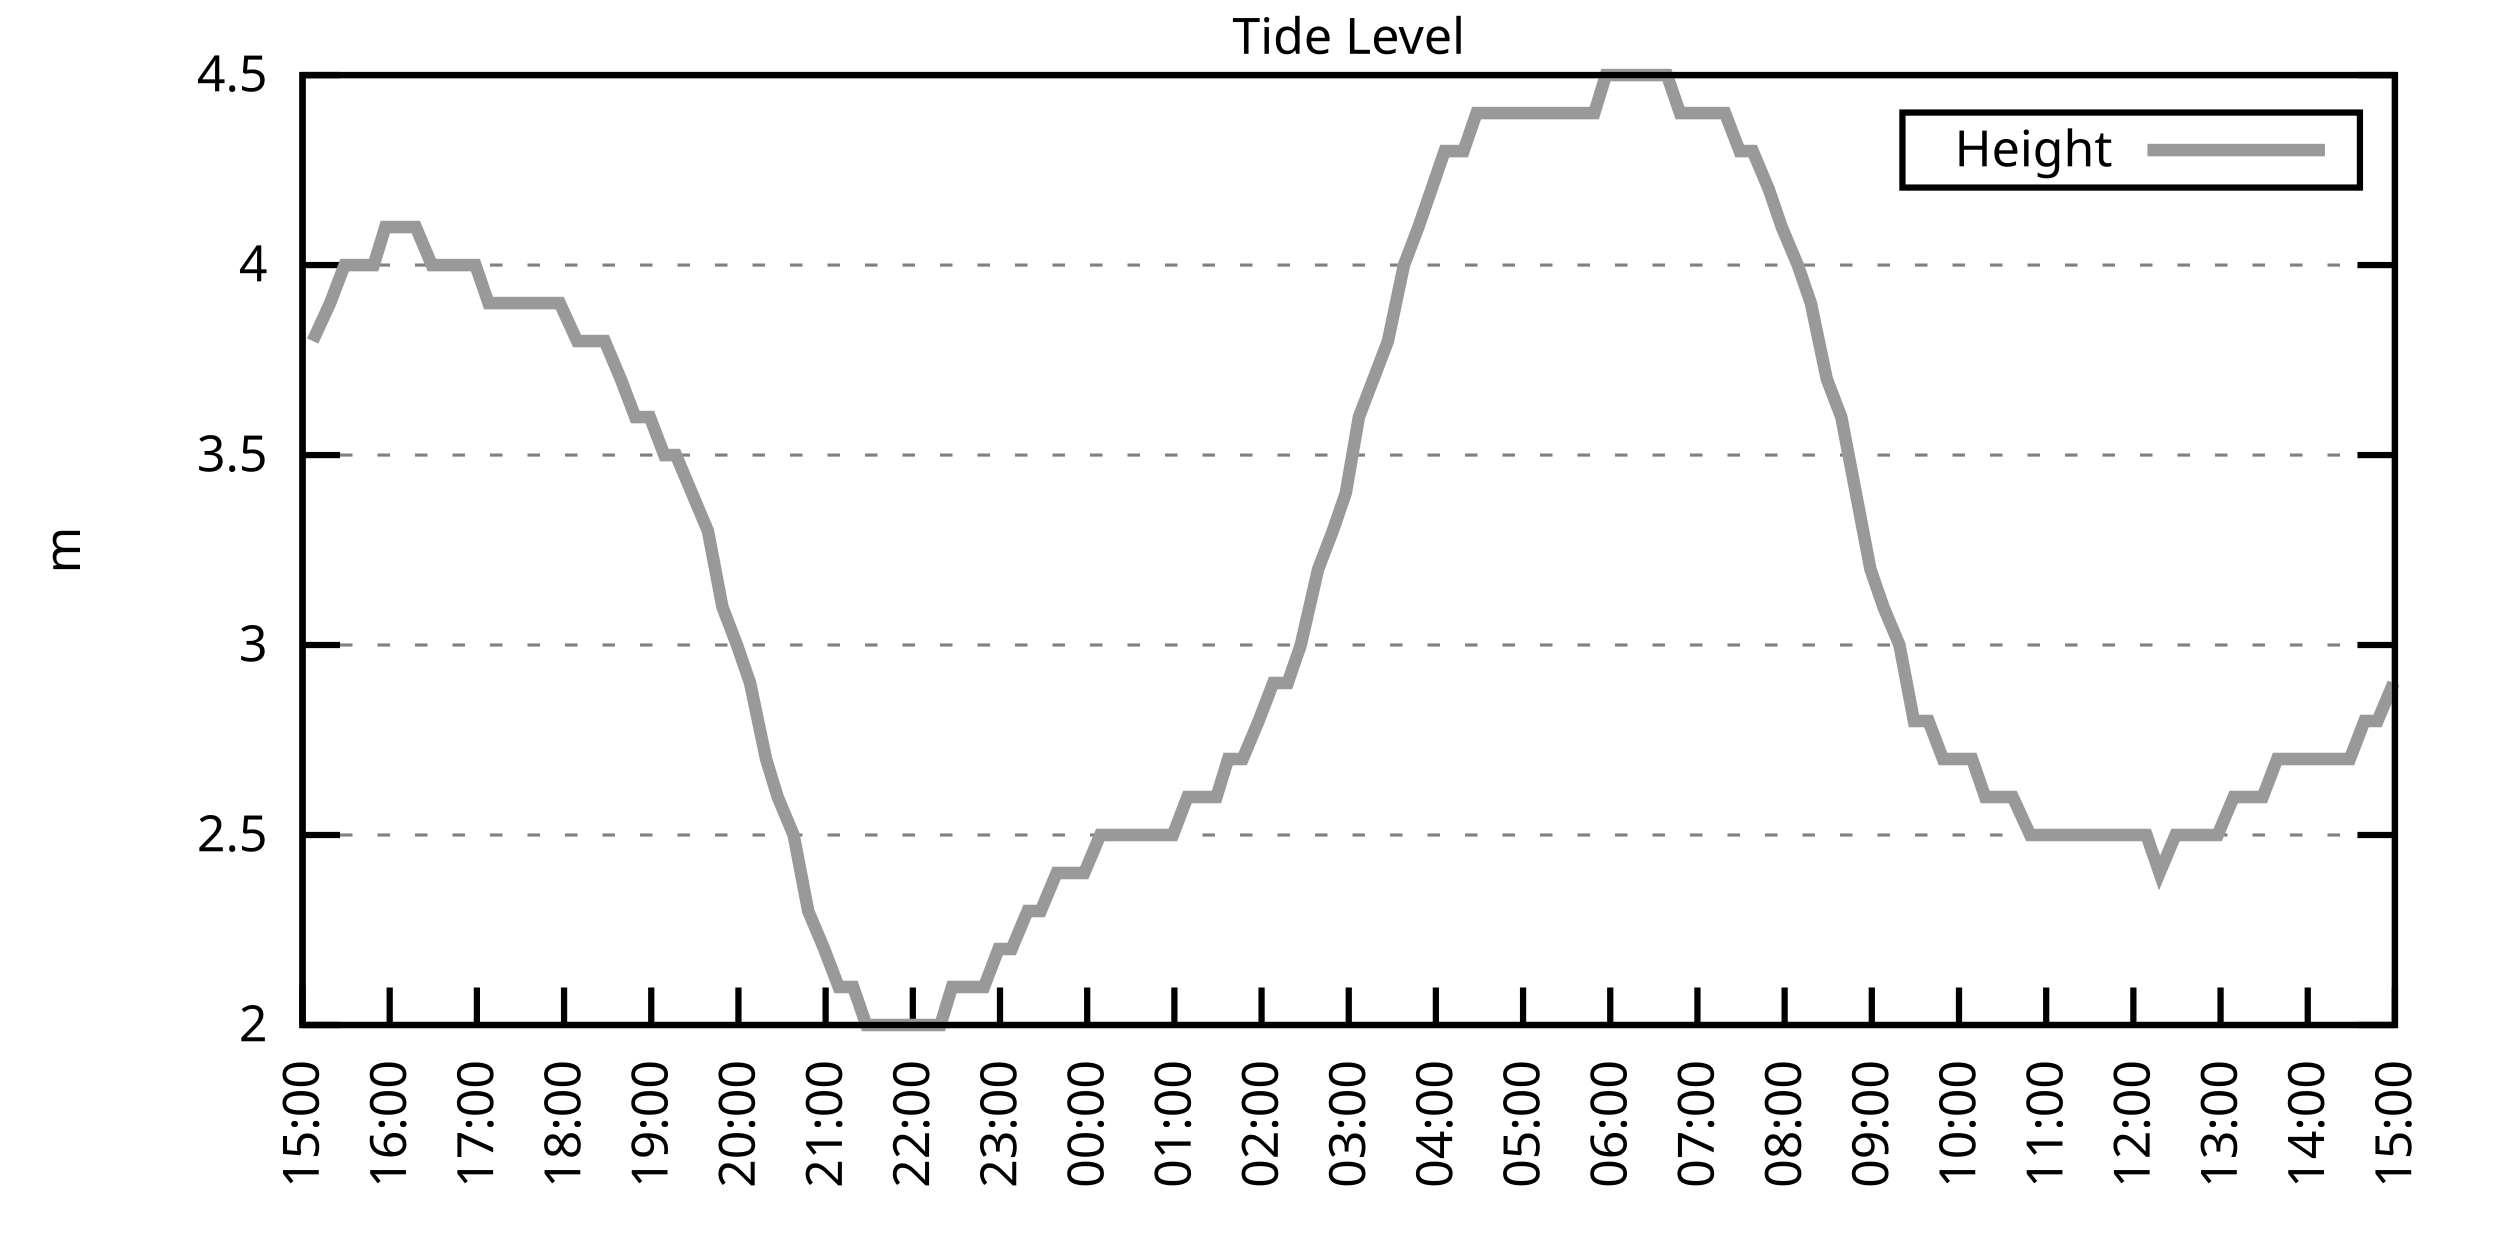
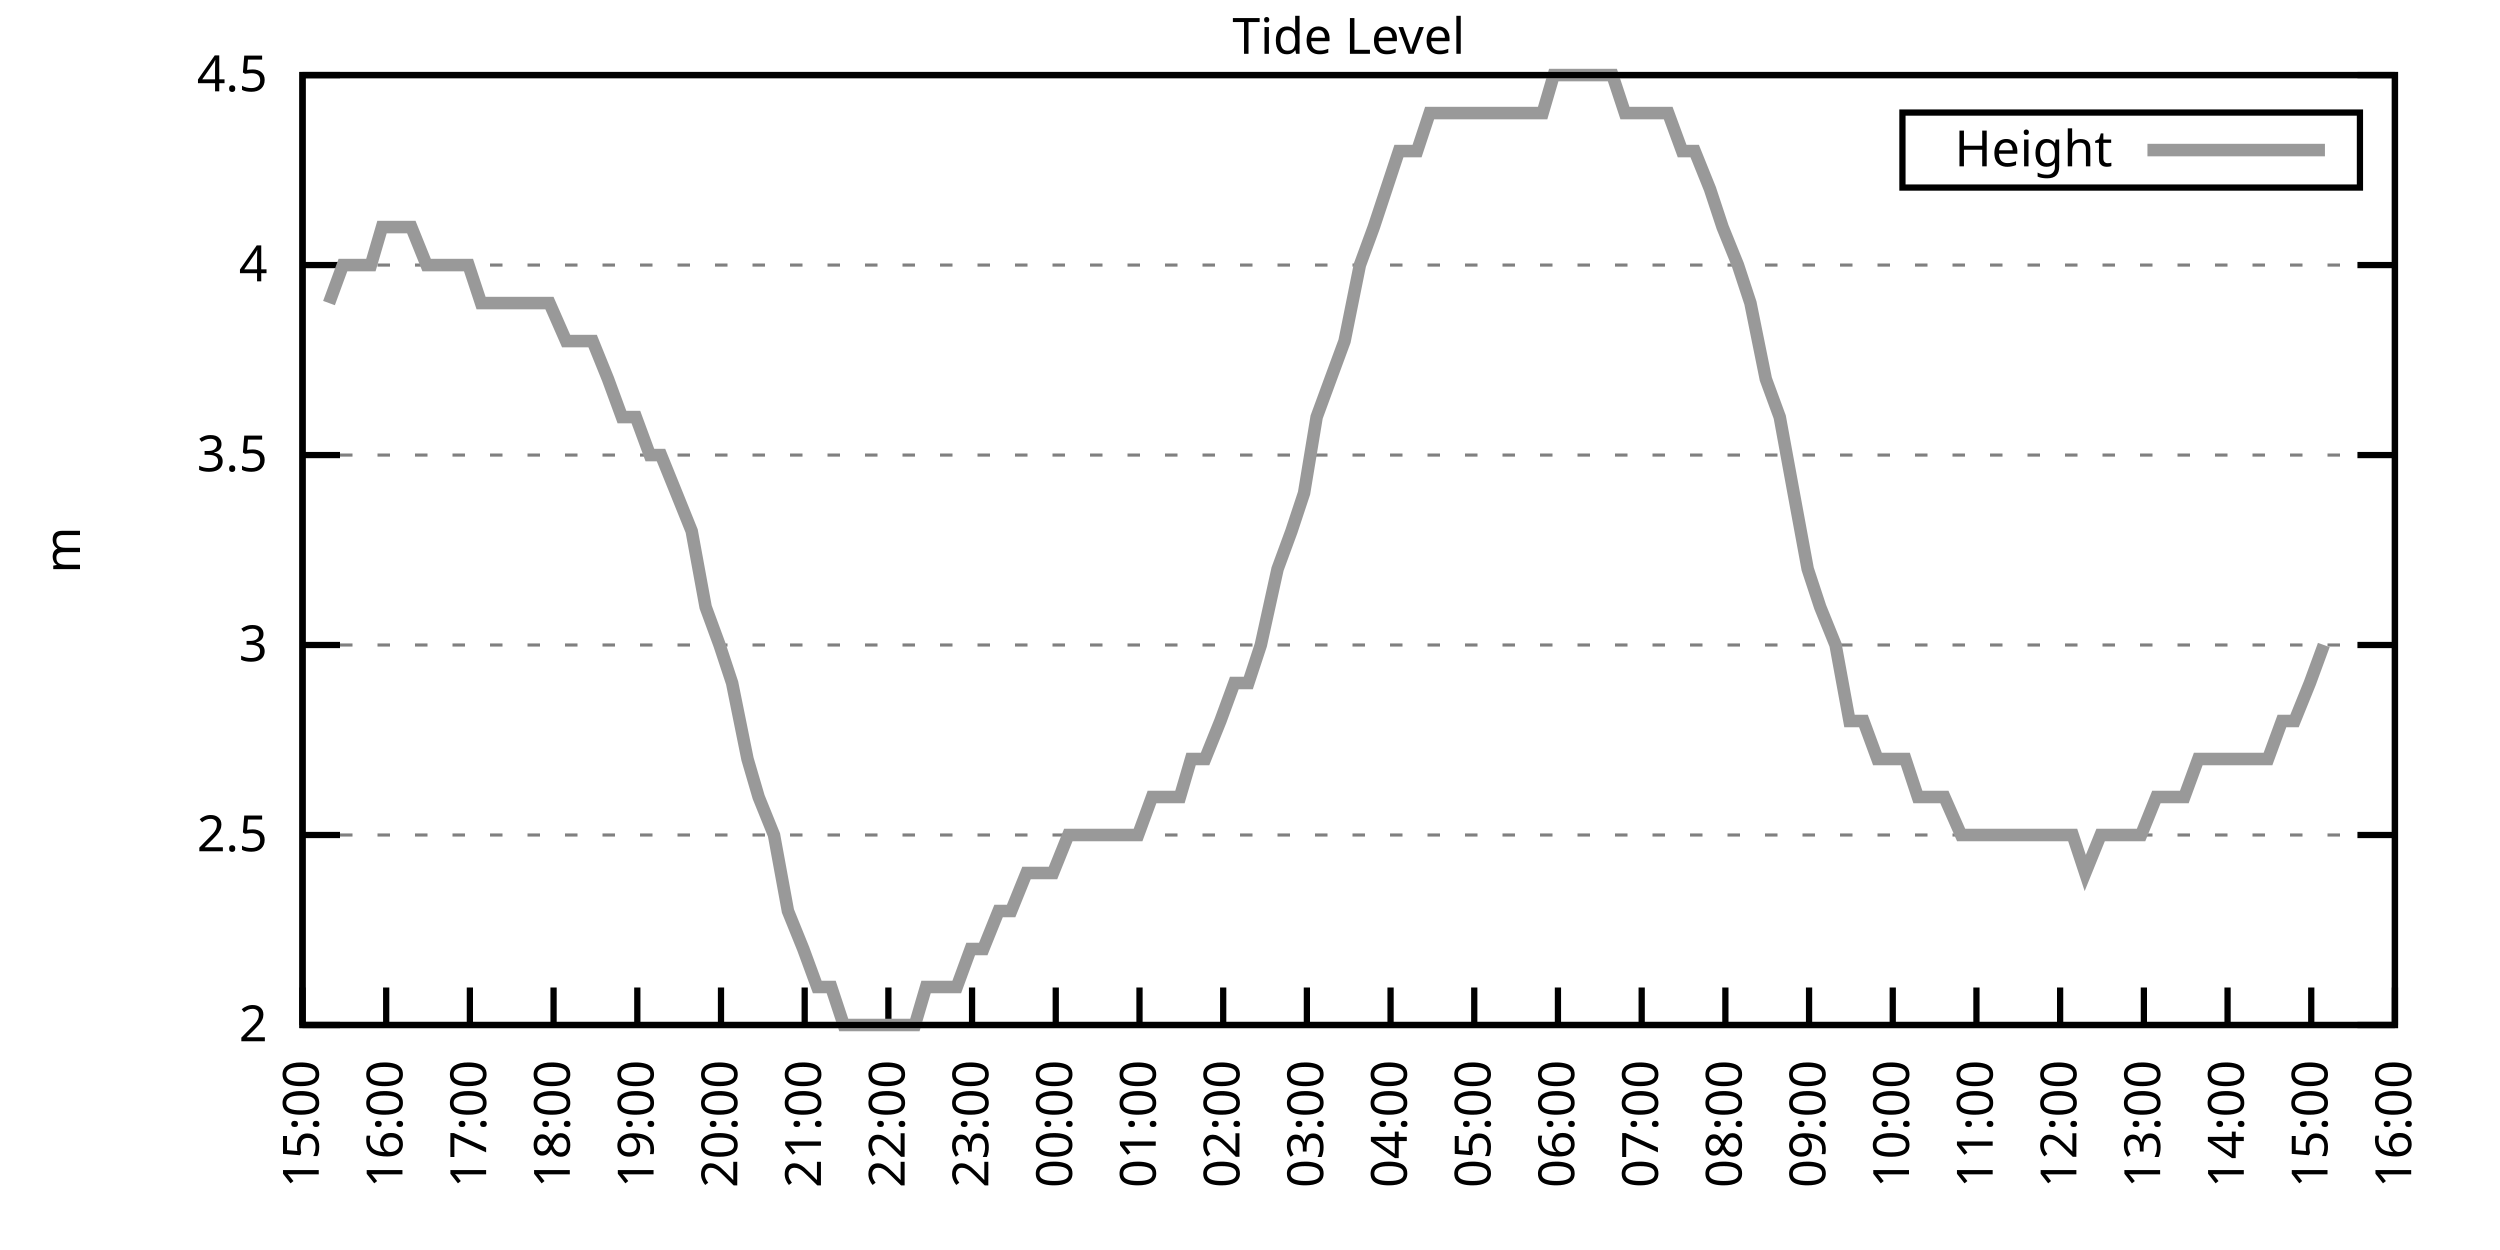
<svg xmlns="http://www.w3.org/2000/svg" xmlns:xlink="http://www.w3.org/1999/xlink" width="400" height="200" viewBox="0 0 400 200">
  <g id="gnuplot_canvas">
    <rect x="0" y="0" width="400" height="200" fill="none" />
    <defs>
      <circle id="gpDot" r="0.5" stroke-width="0.5" stroke="currentColor" />
      <path id="gpPt0" stroke-width="0.333" stroke="currentColor" d="M-1,0 h2 M0,-1 v2" />
      <path id="gpPt1" stroke-width="0.333" stroke="currentColor" d="M-1,-1 L1,1 M1,-1 L-1,1" />
      <path id="gpPt2" stroke-width="0.333" stroke="currentColor" d="M-1,0 L1,0 M0,-1 L0,1 M-1,-1 L1,1 M-1,1 L1,-1" />
      <rect id="gpPt3" stroke-width="0.333" stroke="currentColor" x="-1" y="-1" width="2" height="2" />
      <rect id="gpPt4" stroke-width="0.333" stroke="currentColor" fill="currentColor" x="-1" y="-1" width="2" height="2" />
      <circle id="gpPt5" stroke-width="0.333" stroke="currentColor" cx="0" cy="0" r="1" />
      <use xlink:href="#gpPt5" id="gpPt6" fill="currentColor" stroke="none" />
      <path id="gpPt7" stroke-width="0.333" stroke="currentColor" d="M0,-1.33 L-1.33,0.67 L1.33,0.67 z" />
      <use xlink:href="#gpPt7" id="gpPt8" fill="currentColor" stroke="none" />
      <use xlink:href="#gpPt7" id="gpPt9" stroke="currentColor" transform="rotate(180)" />
      <use xlink:href="#gpPt9" id="gpPt10" fill="currentColor" stroke="none" />
      <use xlink:href="#gpPt3" id="gpPt11" stroke="currentColor" transform="rotate(45)" />
      <use xlink:href="#gpPt11" id="gpPt12" fill="currentColor" stroke="none" />
      <path id="gpPt13" stroke-width="0.333" stroke="currentColor" d="M0,1.330 L1.265,0.411 L0.782,-1.067 L-0.782,-1.076 L-1.265,0.411 z" />
      <use xlink:href="#gpPt13" id="gpPt14" fill="currentColor" stroke="none" />
      <filter id="textbox" filterUnits="objectBoundingBox" x="0" y="0" height="1" width="1">
        <feFlood flood-color="white" flood-opacity="1" result="bgnd" />
        <feComposite in="SourceGraphic" in2="bgnd" operator="atop" />
      </filter>
      <filter id="greybox" filterUnits="objectBoundingBox" x="0" y="0" height="1" width="1">
        <feFlood flood-color="lightgrey" flood-opacity="1" result="grey" />
        <feComposite in="SourceGraphic" in2="grey" operator="atop" />
      </filter>
    </defs>
    <g fill="none" color="white" stroke="currentColor" stroke-width="1.00" stroke-linecap="butt" stroke-linejoin="miter">
</g>
    <g fill="none" color="black" stroke="currentColor" stroke-width="1.00" stroke-linecap="butt" stroke-linejoin="miter">
      <g stroke="none" shape-rendering="crispEdges">
        <polygon fill="rgb(255, 255, 255)" points="48.40,164.00 383.18,164.00 383.18,12.02 48.40,12.02 " />
      </g>
    </g>
    <g fill="none" color="black" stroke="currentColor" stroke-width="1.00" stroke-linecap="butt" stroke-linejoin="miter">
</g>
    <g fill="none" color="black" stroke="black" stroke-width="0.50" stroke-linecap="butt" stroke-linejoin="miter">
</g>
    <g fill="none" color="gray" stroke="currentColor" stroke-width="0.50" stroke-linecap="butt" stroke-linejoin="miter">
      <path stroke="gray" stroke-dasharray="2,4" class="gridline" d="M48.40,164.00 L383.19,164.00  " />
    </g>
    <g fill="none" color="gray" stroke="gray" stroke-width="1.00" stroke-linecap="butt" stroke-linejoin="miter">
</g>
    <g fill="none" color="black" stroke="currentColor" stroke-width="1.00" stroke-linecap="butt" stroke-linejoin="miter">
      <path stroke="black" d="M48.40,164.00 L54.40,164.00 M383.19,164.00 L377.19,164.00  " />
      <g transform="translate(42.80,166.60)" stroke="none" fill="black" font-family="Sans" font-size="8.00" text-anchor="end">
        <text>
          <tspan font-family="Sans"> 2</tspan>
        </text>
      </g>
    </g>
    <g fill="none" color="black" stroke="currentColor" stroke-width="1.00" stroke-linecap="butt" stroke-linejoin="miter">
</g>
    <g fill="none" color="black" stroke="black" stroke-width="0.50" stroke-linecap="butt" stroke-linejoin="miter">
</g>
    <g fill="none" color="gray" stroke="currentColor" stroke-width="0.50" stroke-linecap="butt" stroke-linejoin="miter">
      <path stroke="gray" stroke-dasharray="2,4" class="gridline" d="M48.40,133.60 L383.19,133.60  " />
    </g>
    <g fill="none" color="gray" stroke="gray" stroke-width="1.00" stroke-linecap="butt" stroke-linejoin="miter">
</g>
    <g fill="none" color="black" stroke="currentColor" stroke-width="1.00" stroke-linecap="butt" stroke-linejoin="miter">
      <path stroke="black" d="M48.40,133.60 L54.40,133.60 M383.19,133.60 L377.19,133.60  " />
      <g transform="translate(42.80,136.20)" stroke="none" fill="black" font-family="Sans" font-size="8.00" text-anchor="end">
        <text>
          <tspan font-family="Sans"> 2.5</tspan>
        </text>
      </g>
    </g>
    <g fill="none" color="black" stroke="currentColor" stroke-width="1.00" stroke-linecap="butt" stroke-linejoin="miter">
</g>
    <g fill="none" color="black" stroke="black" stroke-width="0.50" stroke-linecap="butt" stroke-linejoin="miter">
</g>
    <g fill="none" color="gray" stroke="currentColor" stroke-width="0.50" stroke-linecap="butt" stroke-linejoin="miter">
      <path stroke="gray" stroke-dasharray="2,4" class="gridline" d="M48.40,103.20 L383.19,103.20  " />
    </g>
    <g fill="none" color="gray" stroke="gray" stroke-width="1.00" stroke-linecap="butt" stroke-linejoin="miter">
</g>
    <g fill="none" color="black" stroke="currentColor" stroke-width="1.00" stroke-linecap="butt" stroke-linejoin="miter">
      <path stroke="black" d="M48.40,103.20 L54.40,103.20 M383.19,103.20 L377.19,103.20  " />
      <g transform="translate(42.80,105.80)" stroke="none" fill="black" font-family="Sans" font-size="8.00" text-anchor="end">
        <text>
          <tspan font-family="Sans"> 3</tspan>
        </text>
      </g>
    </g>
    <g fill="none" color="black" stroke="currentColor" stroke-width="1.00" stroke-linecap="butt" stroke-linejoin="miter">
</g>
    <g fill="none" color="black" stroke="black" stroke-width="0.50" stroke-linecap="butt" stroke-linejoin="miter">
</g>
    <g fill="none" color="gray" stroke="currentColor" stroke-width="0.50" stroke-linecap="butt" stroke-linejoin="miter">
      <path stroke="gray" stroke-dasharray="2,4" class="gridline" d="M48.40,72.81 L383.19,72.81  " />
    </g>
    <g fill="none" color="gray" stroke="gray" stroke-width="1.00" stroke-linecap="butt" stroke-linejoin="miter">
</g>
    <g fill="none" color="black" stroke="currentColor" stroke-width="1.00" stroke-linecap="butt" stroke-linejoin="miter">
      <path stroke="black" d="M48.40,72.81 L54.40,72.81 M383.19,72.81 L377.19,72.81  " />
      <g transform="translate(42.80,75.41)" stroke="none" fill="black" font-family="Sans" font-size="8.00" text-anchor="end">
        <text>
          <tspan font-family="Sans"> 3.5</tspan>
        </text>
      </g>
    </g>
    <g fill="none" color="black" stroke="currentColor" stroke-width="1.00" stroke-linecap="butt" stroke-linejoin="miter">
</g>
    <g fill="none" color="black" stroke="black" stroke-width="0.50" stroke-linecap="butt" stroke-linejoin="miter">
</g>
    <g fill="none" color="gray" stroke="currentColor" stroke-width="0.50" stroke-linecap="butt" stroke-linejoin="miter">
      <path stroke="gray" stroke-dasharray="2,4" class="gridline" d="M48.40,42.41 L383.19,42.41  " />
    </g>
    <g fill="none" color="gray" stroke="gray" stroke-width="1.00" stroke-linecap="butt" stroke-linejoin="miter">
</g>
    <g fill="none" color="black" stroke="currentColor" stroke-width="1.00" stroke-linecap="butt" stroke-linejoin="miter">
      <path stroke="black" d="M48.40,42.41 L54.40,42.41 M383.19,42.41 L377.19,42.41  " />
      <g transform="translate(42.80,45.01)" stroke="none" fill="black" font-family="Sans" font-size="8.00" text-anchor="end">
        <text>
          <tspan font-family="Sans"> 4</tspan>
        </text>
      </g>
    </g>
    <g fill="none" color="black" stroke="currentColor" stroke-width="1.00" stroke-linecap="butt" stroke-linejoin="miter">
</g>
    <g fill="none" color="black" stroke="black" stroke-width="0.50" stroke-linecap="butt" stroke-linejoin="miter">
</g>
    <g fill="none" color="gray" stroke="currentColor" stroke-width="0.50" stroke-linecap="butt" stroke-linejoin="miter">
      <path stroke="gray" stroke-dasharray="2,4" class="gridline" d="M48.40,12.01 L383.19,12.01  " />
    </g>
    <g fill="none" color="gray" stroke="gray" stroke-width="1.00" stroke-linecap="butt" stroke-linejoin="miter">
</g>
    <g fill="none" color="black" stroke="currentColor" stroke-width="1.00" stroke-linecap="butt" stroke-linejoin="miter">
      <path stroke="black" d="M48.40,12.01 L54.40,12.01 M383.19,12.01 L377.19,12.01  " />
      <g transform="translate(42.80,14.61)" stroke="none" fill="black" font-family="Sans" font-size="8.00" text-anchor="end">
        <text>
          <tspan font-family="Sans"> 4.5</tspan>
        </text>
      </g>
    </g>
    <g fill="none" color="black" stroke="currentColor" stroke-width="1.00" stroke-linecap="butt" stroke-linejoin="miter">
      <path stroke="black" d="M48.40,164.00 L48.40,158.00  " />
      <g transform="translate(51.00,169.60) rotate(270.00)" stroke="none" fill="black" font-family="Sans" font-size="8.00" text-anchor="end">
        <text>
          <tspan font-family="Sans">15:00</tspan>
        </text>
      </g>
    </g>
    <g fill="none" color="black" stroke="currentColor" stroke-width="1.00" stroke-linecap="butt" stroke-linejoin="miter">
-       <path stroke="black" d="M62.35,164.00 L62.35,158.00  " />
-       <g transform="translate(64.95,169.60) rotate(270.00)" stroke="none" fill="black" font-family="Sans" font-size="8.00" text-anchor="end">
+       <path stroke="black" d="M61.79,164.00 L61.79,158.00  " />
+       <g transform="translate(64.39,169.60) rotate(270.00)" stroke="none" fill="black" font-family="Sans" font-size="8.00" text-anchor="end">
        <text>
          <tspan font-family="Sans">16:00</tspan>
        </text>
      </g>
    </g>
    <g fill="none" color="black" stroke="currentColor" stroke-width="1.00" stroke-linecap="butt" stroke-linejoin="miter">
-       <path stroke="black" d="M76.30,164.00 L76.30,158.00  " />
-       <g transform="translate(78.90,169.60) rotate(270.00)" stroke="none" fill="black" font-family="Sans" font-size="8.00" text-anchor="end">
+       <path stroke="black" d="M75.18,164.00 L75.18,158.00  " />
+       <g transform="translate(77.78,169.60) rotate(270.00)" stroke="none" fill="black" font-family="Sans" font-size="8.00" text-anchor="end">
        <text>
          <tspan font-family="Sans">17:00</tspan>
        </text>
      </g>
    </g>
    <g fill="none" color="black" stroke="currentColor" stroke-width="1.00" stroke-linecap="butt" stroke-linejoin="miter">
-       <path stroke="black" d="M90.25,164.00 L90.25,158.00  " />
-       <g transform="translate(92.85,169.60) rotate(270.00)" stroke="none" fill="black" font-family="Sans" font-size="8.00" text-anchor="end">
+       <path stroke="black" d="M88.57,164.00 L88.57,158.00  " />
+       <g transform="translate(91.17,169.60) rotate(270.00)" stroke="none" fill="black" font-family="Sans" font-size="8.00" text-anchor="end">
        <text>
          <tspan font-family="Sans">18:00</tspan>
        </text>
      </g>
    </g>
    <g fill="none" color="black" stroke="currentColor" stroke-width="1.00" stroke-linecap="butt" stroke-linejoin="miter">
-       <path stroke="black" d="M104.20,164.00 L104.20,158.00  " />
-       <g transform="translate(106.80,169.60) rotate(270.00)" stroke="none" fill="black" font-family="Sans" font-size="8.00" text-anchor="end">
+       <path stroke="black" d="M101.97,164.00 L101.97,158.00  " />
+       <g transform="translate(104.57,169.60) rotate(270.00)" stroke="none" fill="black" font-family="Sans" font-size="8.00" text-anchor="end">
        <text>
          <tspan font-family="Sans">19:00</tspan>
        </text>
      </g>
    </g>
    <g fill="none" color="black" stroke="currentColor" stroke-width="1.00" stroke-linecap="butt" stroke-linejoin="miter">
-       <path stroke="black" d="M118.15,164.00 L118.15,158.00  " />
-       <g transform="translate(120.75,169.60) rotate(270.00)" stroke="none" fill="black" font-family="Sans" font-size="8.00" text-anchor="end">
+       <path stroke="black" d="M115.36,164.00 L115.36,158.00  " />
+       <g transform="translate(117.96,169.60) rotate(270.00)" stroke="none" fill="black" font-family="Sans" font-size="8.00" text-anchor="end">
        <text>
          <tspan font-family="Sans">20:00</tspan>
        </text>
      </g>
    </g>
    <g fill="none" color="black" stroke="currentColor" stroke-width="1.00" stroke-linecap="butt" stroke-linejoin="miter">
-       <path stroke="black" d="M132.10,164.00 L132.10,158.00  " />
-       <g transform="translate(134.70,169.60) rotate(270.00)" stroke="none" fill="black" font-family="Sans" font-size="8.00" text-anchor="end">
+       <path stroke="black" d="M128.75,164.00 L128.75,158.00  " />
+       <g transform="translate(131.35,169.60) rotate(270.00)" stroke="none" fill="black" font-family="Sans" font-size="8.00" text-anchor="end">
        <text>
          <tspan font-family="Sans">21:00</tspan>
        </text>
      </g>
    </g>
    <g fill="none" color="black" stroke="currentColor" stroke-width="1.00" stroke-linecap="butt" stroke-linejoin="miter">
-       <path stroke="black" d="M146.05,164.00 L146.05,158.00  " />
-       <g transform="translate(148.65,169.60) rotate(270.00)" stroke="none" fill="black" font-family="Sans" font-size="8.00" text-anchor="end">
+       <path stroke="black" d="M142.14,164.00 L142.14,158.00  " />
+       <g transform="translate(144.74,169.60) rotate(270.00)" stroke="none" fill="black" font-family="Sans" font-size="8.00" text-anchor="end">
        <text>
          <tspan font-family="Sans">22:00</tspan>
        </text>
      </g>
    </g>
    <g fill="none" color="black" stroke="currentColor" stroke-width="1.00" stroke-linecap="butt" stroke-linejoin="miter">
-       <path stroke="black" d="M160.00,164.00 L160.00,158.00  " />
-       <g transform="translate(162.60,169.60) rotate(270.00)" stroke="none" fill="black" font-family="Sans" font-size="8.00" text-anchor="end">
+       <path stroke="black" d="M155.53,164.00 L155.53,158.00  " />
+       <g transform="translate(158.13,169.60) rotate(270.00)" stroke="none" fill="black" font-family="Sans" font-size="8.00" text-anchor="end">
        <text>
          <tspan font-family="Sans">23:00</tspan>
        </text>
      </g>
    </g>
    <g fill="none" color="black" stroke="currentColor" stroke-width="1.00" stroke-linecap="butt" stroke-linejoin="miter">
-       <path stroke="black" d="M173.95,164.00 L173.95,158.00  " />
-       <g transform="translate(176.55,169.60) rotate(270.00)" stroke="none" fill="black" font-family="Sans" font-size="8.00" text-anchor="end">
+       <path stroke="black" d="M168.92,164.00 L168.92,158.00  " />
+       <g transform="translate(171.52,169.60) rotate(270.00)" stroke="none" fill="black" font-family="Sans" font-size="8.00" text-anchor="end">
        <text>
          <tspan font-family="Sans">00:00</tspan>
        </text>
      </g>
    </g>
    <g fill="none" color="black" stroke="currentColor" stroke-width="1.00" stroke-linecap="butt" stroke-linejoin="miter">
-       <path stroke="black" d="M187.90,164.00 L187.90,158.00  " />
-       <g transform="translate(190.50,169.60) rotate(270.00)" stroke="none" fill="black" font-family="Sans" font-size="8.00" text-anchor="end">
+       <path stroke="black" d="M182.32,164.00 L182.32,158.00  " />
+       <g transform="translate(184.92,169.60) rotate(270.00)" stroke="none" fill="black" font-family="Sans" font-size="8.00" text-anchor="end">
        <text>
          <tspan font-family="Sans">01:00</tspan>
        </text>
      </g>
    </g>
    <g fill="none" color="black" stroke="currentColor" stroke-width="1.00" stroke-linecap="butt" stroke-linejoin="miter">
-       <path stroke="black" d="M201.85,164.00 L201.85,158.00  " />
-       <g transform="translate(204.45,169.60) rotate(270.00)" stroke="none" fill="black" font-family="Sans" font-size="8.00" text-anchor="end">
+       <path stroke="black" d="M195.71,164.00 L195.71,158.00  " />
+       <g transform="translate(198.31,169.60) rotate(270.00)" stroke="none" fill="black" font-family="Sans" font-size="8.00" text-anchor="end">
        <text>
          <tspan font-family="Sans">02:00</tspan>
        </text>
      </g>
    </g>
    <g fill="none" color="black" stroke="currentColor" stroke-width="1.00" stroke-linecap="butt" stroke-linejoin="miter">
-       <path stroke="black" d="M215.80,164.00 L215.80,158.00  " />
-       <g transform="translate(218.40,169.60) rotate(270.00)" stroke="none" fill="black" font-family="Sans" font-size="8.00" text-anchor="end">
+       <path stroke="black" d="M209.10,164.00 L209.10,158.00  " />
+       <g transform="translate(211.70,169.60) rotate(270.00)" stroke="none" fill="black" font-family="Sans" font-size="8.00" text-anchor="end">
        <text>
          <tspan font-family="Sans">03:00</tspan>
        </text>
      </g>
    </g>
    <g fill="none" color="black" stroke="currentColor" stroke-width="1.00" stroke-linecap="butt" stroke-linejoin="miter">
-       <path stroke="black" d="M229.74,164.00 L229.74,158.00  " />
-       <g transform="translate(232.34,169.60) rotate(270.00)" stroke="none" fill="black" font-family="Sans" font-size="8.00" text-anchor="end">
+       <path stroke="black" d="M222.49,164.00 L222.49,158.00  " />
+       <g transform="translate(225.09,169.60) rotate(270.00)" stroke="none" fill="black" font-family="Sans" font-size="8.00" text-anchor="end">
        <text>
          <tspan font-family="Sans">04:00</tspan>
        </text>
      </g>
    </g>
    <g fill="none" color="black" stroke="currentColor" stroke-width="1.00" stroke-linecap="butt" stroke-linejoin="miter">
-       <path stroke="black" d="M243.69,164.00 L243.69,158.00  " />
-       <g transform="translate(246.29,169.60) rotate(270.00)" stroke="none" fill="black" font-family="Sans" font-size="8.00" text-anchor="end">
+       <path stroke="black" d="M235.88,164.00 L235.88,158.00  " />
+       <g transform="translate(238.48,169.60) rotate(270.00)" stroke="none" fill="black" font-family="Sans" font-size="8.00" text-anchor="end">
        <text>
          <tspan font-family="Sans">05:00</tspan>
        </text>
      </g>
    </g>
    <g fill="none" color="black" stroke="currentColor" stroke-width="1.00" stroke-linecap="butt" stroke-linejoin="miter">
-       <path stroke="black" d="M257.64,164.00 L257.64,158.00  " />
-       <g transform="translate(260.24,169.60) rotate(270.00)" stroke="none" fill="black" font-family="Sans" font-size="8.00" text-anchor="end">
+       <path stroke="black" d="M249.27,164.00 L249.27,158.00  " />
+       <g transform="translate(251.87,169.60) rotate(270.00)" stroke="none" fill="black" font-family="Sans" font-size="8.00" text-anchor="end">
        <text>
          <tspan font-family="Sans">06:00</tspan>
        </text>
      </g>
    </g>
    <g fill="none" color="black" stroke="currentColor" stroke-width="1.00" stroke-linecap="butt" stroke-linejoin="miter">
-       <path stroke="black" d="M271.59,164.00 L271.59,158.00  " />
-       <g transform="translate(274.19,169.60) rotate(270.00)" stroke="none" fill="black" font-family="Sans" font-size="8.00" text-anchor="end">
+       <path stroke="black" d="M262.67,164.00 L262.67,158.00  " />
+       <g transform="translate(265.27,169.60) rotate(270.00)" stroke="none" fill="black" font-family="Sans" font-size="8.00" text-anchor="end">
        <text>
          <tspan font-family="Sans">07:00</tspan>
        </text>
      </g>
    </g>
    <g fill="none" color="black" stroke="currentColor" stroke-width="1.00" stroke-linecap="butt" stroke-linejoin="miter">
-       <path stroke="black" d="M285.54,164.00 L285.54,158.00  " />
-       <g transform="translate(288.14,169.60) rotate(270.00)" stroke="none" fill="black" font-family="Sans" font-size="8.00" text-anchor="end">
+       <path stroke="black" d="M276.06,164.00 L276.06,158.00  " />
+       <g transform="translate(278.66,169.60) rotate(270.00)" stroke="none" fill="black" font-family="Sans" font-size="8.00" text-anchor="end">
        <text>
          <tspan font-family="Sans">08:00</tspan>
        </text>
      </g>
    </g>
    <g fill="none" color="black" stroke="currentColor" stroke-width="1.00" stroke-linecap="butt" stroke-linejoin="miter">
-       <path stroke="black" d="M299.49,164.00 L299.49,158.00  " />
-       <g transform="translate(302.09,169.60) rotate(270.00)" stroke="none" fill="black" font-family="Sans" font-size="8.00" text-anchor="end">
+       <path stroke="black" d="M289.45,164.00 L289.45,158.00  " />
+       <g transform="translate(292.05,169.60) rotate(270.00)" stroke="none" fill="black" font-family="Sans" font-size="8.00" text-anchor="end">
        <text>
          <tspan font-family="Sans">09:00</tspan>
        </text>
      </g>
    </g>
    <g fill="none" color="black" stroke="currentColor" stroke-width="1.00" stroke-linecap="butt" stroke-linejoin="miter">
-       <path stroke="black" d="M313.44,164.00 L313.44,158.00  " />
-       <g transform="translate(316.04,169.60) rotate(270.00)" stroke="none" fill="black" font-family="Sans" font-size="8.00" text-anchor="end">
+       <path stroke="black" d="M302.84,164.00 L302.84,158.00  " />
+       <g transform="translate(305.44,169.60) rotate(270.00)" stroke="none" fill="black" font-family="Sans" font-size="8.00" text-anchor="end">
        <text>
          <tspan font-family="Sans">10:00</tspan>
        </text>
      </g>
    </g>
    <g fill="none" color="black" stroke="currentColor" stroke-width="1.00" stroke-linecap="butt" stroke-linejoin="miter">
-       <path stroke="black" d="M327.39,164.00 L327.39,158.00  " />
-       <g transform="translate(329.99,169.60) rotate(270.00)" stroke="none" fill="black" font-family="Sans" font-size="8.00" text-anchor="end">
+       <path stroke="black" d="M316.23,164.00 L316.23,158.00  " />
+       <g transform="translate(318.83,169.60) rotate(270.00)" stroke="none" fill="black" font-family="Sans" font-size="8.00" text-anchor="end">
        <text>
          <tspan font-family="Sans">11:00</tspan>
        </text>
      </g>
    </g>
    <g fill="none" color="black" stroke="currentColor" stroke-width="1.00" stroke-linecap="butt" stroke-linejoin="miter">
-       <path stroke="black" d="M341.34,164.00 L341.34,158.00  " />
-       <g transform="translate(343.94,169.60) rotate(270.00)" stroke="none" fill="black" font-family="Sans" font-size="8.00" text-anchor="end">
+       <path stroke="black" d="M329.62,164.00 L329.62,158.00  " />
+       <g transform="translate(332.22,169.60) rotate(270.00)" stroke="none" fill="black" font-family="Sans" font-size="8.00" text-anchor="end">
        <text>
          <tspan font-family="Sans">12:00</tspan>
        </text>
      </g>
    </g>
    <g fill="none" color="black" stroke="currentColor" stroke-width="1.00" stroke-linecap="butt" stroke-linejoin="miter">
-       <path stroke="black" d="M355.29,164.00 L355.29,158.00  " />
-       <g transform="translate(357.89,169.60) rotate(270.00)" stroke="none" fill="black" font-family="Sans" font-size="8.00" text-anchor="end">
+       <path stroke="black" d="M343.02,164.00 L343.02,158.00  " />
+       <g transform="translate(345.62,169.60) rotate(270.00)" stroke="none" fill="black" font-family="Sans" font-size="8.00" text-anchor="end">
        <text>
          <tspan font-family="Sans">13:00</tspan>
        </text>
      </g>
    </g>
    <g fill="none" color="black" stroke="currentColor" stroke-width="1.00" stroke-linecap="butt" stroke-linejoin="miter">
-       <path stroke="black" d="M369.24,164.00 L369.24,158.00  " />
-       <g transform="translate(371.84,169.60) rotate(270.00)" stroke="none" fill="black" font-family="Sans" font-size="8.00" text-anchor="end">
+       <path stroke="black" d="M356.41,164.00 L356.41,158.00  " />
+       <g transform="translate(359.01,169.60) rotate(270.00)" stroke="none" fill="black" font-family="Sans" font-size="8.00" text-anchor="end">
        <text>
          <tspan font-family="Sans">14:00</tspan>
+         </text>
+       </g>
+     </g>
+     <g fill="none" color="black" stroke="currentColor" stroke-width="1.00" stroke-linecap="butt" stroke-linejoin="miter">
+       <path stroke="black" d="M369.80,164.00 L369.80,158.00  " />
+       <g transform="translate(372.40,169.60) rotate(270.00)" stroke="none" fill="black" font-family="Sans" font-size="8.00" text-anchor="end">
+         <text>
+           <tspan font-family="Sans">15:00</tspan>
        </text>
      </g>
    </g>
    <g fill="none" color="black" stroke="currentColor" stroke-width="1.00" stroke-linecap="butt" stroke-linejoin="miter">
      <path stroke="black" d="M383.19,164.00 L383.19,158.00  " />
      <g transform="translate(385.79,169.60) rotate(270.00)" stroke="none" fill="black" font-family="Sans" font-size="8.00" text-anchor="end">
        <text>
-           <tspan font-family="Sans">15:00</tspan>
+           <tspan font-family="Sans">16:00</tspan>
        </text>
      </g>
    </g>
    <g fill="none" color="black" stroke="currentColor" stroke-width="1.00" stroke-linecap="butt" stroke-linejoin="miter">
</g>
    <g fill="none" color="black" stroke="currentColor" stroke-width="1.00" stroke-linecap="butt" stroke-linejoin="miter">
      <path stroke="black" d="M48.40,12.01 L48.40,164.00 L383.19,164.00 L383.19,12.01 L48.40,12.01 Z  " />
    </g>
    <g fill="none" color="black" stroke="currentColor" stroke-width="1.00" stroke-linecap="butt" stroke-linejoin="miter">
</g>
    <g fill="none" color="black" stroke="currentColor" stroke-width="1.00" stroke-linecap="butt" stroke-linejoin="miter">
      <path stroke="black" d="M304.39,30.01 L304.39,18.01 L377.59,18.01 L377.59,30.01 L304.39,30.01 Z  " />
    </g>
    <g id="Tide_level_plot_1">
      <g fill="none" color="white" stroke="black" stroke-width="2.00" stroke-linecap="butt" stroke-linejoin="miter">
</g>
      <g fill="none" color="black" stroke="currentColor" stroke-width="2.00" stroke-linecap="butt" stroke-linejoin="miter">
        <g transform="translate(337.99,26.61)" stroke="none" fill="black" font-family="Sans" font-size="8.00" text-anchor="end">
          <text>
            <tspan font-family="Sans">Height</tspan>
          </text>
        </g>
      </g>
      <g fill="none" color="black" stroke="currentColor" stroke-width="2.00" stroke-linecap="butt" stroke-linejoin="miter">
-         <path stroke="rgb(153, 153, 153)" d="M343.59,24.01 L371.99,24.01 M50.03,54.57 L52.82,48.49 L55.14,42.41 L57.47,42.41 L59.79,42.41 L61.65,36.33   L64.44,36.33 L66.53,36.33 L69.09,42.41 L70.95,42.41 L73.51,42.41 L76.07,42.41 L78.16,48.49 L80.72,48.49   L82.81,48.49 L85.37,48.49 L87.69,48.49 L89.55,48.49 L92.34,54.57 L94.20,54.57 L96.76,54.57 L99.32,60.65   L101.64,66.73 L103.97,66.73 L106.29,72.81 L108.15,72.81 L110.71,78.89 L113.27,84.97 L115.59,97.12 L117.92,103.20   L120.01,109.28 L122.57,121.44 L124.43,127.52 L126.98,133.60 L129.31,145.76 L131.87,151.84 L134.19,157.92 L136.51,157.92   L138.61,164.00 L140.93,164.00 L143.49,164.00 L145.81,164.00 L147.91,164.00 L150.46,164.00 L152.32,157.92 L154.88,157.92   L157.44,157.92 L159.76,151.84 L161.86,151.84 L164.41,145.76 L166.51,145.76 L169.06,139.68 L171.39,139.68 L173.48,139.68   L176.04,133.60 L177.90,133.60 L180.46,133.60 L182.55,133.60 L184.87,133.60 L187.66,133.60 L189.99,127.52 L191.85,127.52   L194.64,127.52 L196.50,121.44 L198.82,121.44 L201.38,115.36 L203.71,109.28 L206.03,109.28 L208.12,103.20 L210.91,91.04   L213.24,84.97 L215.33,78.89 L217.42,66.73 L219.75,60.65 L222.07,54.57 L224.63,42.41 L226.95,36.33 L229.05,30.25   L231.14,24.17 L234.16,24.17 L236.25,18.09 L238.81,18.09 L240.67,18.09 L243.23,18.09 L245.79,18.09 L247.88,18.09   L250.44,18.09 L252.76,18.09 L255.09,18.09 L256.95,12.01 L259.27,12.01 L262.06,12.01 L264.15,12.01 L266.71,12.01   L268.80,18.09 L271.36,18.09 L273.22,18.09 L276.01,18.09 L278.34,24.17 L280.43,24.17 L282.99,30.25 L285.08,36.33   L287.64,42.41 L289.73,48.49 L292.29,60.65 L294.61,66.73 L296.94,78.89 L299.26,91.04 L301.35,97.12 L303.91,103.20   L306.23,115.36 L308.56,115.36 L310.88,121.44 L312.98,121.44 L315.53,121.44 L317.63,127.52 L319.95,127.52 L322.04,127.52   L324.83,133.60 L326.69,133.60 L329.02,133.60 L334.13,133.60 L336.23,133.60 L338.78,133.60 L341.11,133.60 L343.43,133.60   L345.53,139.68 L348.08,133.60 L350.41,133.60 L352.50,133.60 L354.83,133.60 L357.38,127.52 L359.48,127.52 L362.03,127.52   L364.36,121.44 L366.68,121.44 L368.78,121.44 L371.10,121.44 L373.66,121.44 L375.98,121.44 L378.31,115.36 L380.40,115.36   L382.96,109.28  " />
+         <path stroke="rgb(153, 153, 153)" d="M343.59,24.01 L371.99,24.01 M52.64,48.49 L54.87,42.41 L57.10,42.41 L59.34,42.41 L61.12,36.33 L63.80,36.33   L65.81,36.33 L68.26,42.41 L70.05,42.41 L72.50,42.41 L74.96,42.41 L76.97,48.49 L79.42,48.49 L81.43,48.49   L83.89,48.49 L86.12,48.49 L87.91,48.49 L90.58,54.57 L92.37,54.57 L94.82,54.57 L97.28,60.65 L99.51,66.73   L101.74,66.73 L103.98,72.81 L105.76,72.81 L108.22,78.89 L110.67,84.97 L112.90,97.12 L115.13,103.20 L117.14,109.28   L119.60,121.44 L121.38,127.52 L123.84,133.60 L126.07,145.76 L128.53,151.84 L130.76,157.92 L132.99,157.92 L135.00,164.00   L137.23,164.00 L139.69,164.00 L141.92,164.00 L143.93,164.00 L146.38,164.00 L148.17,157.92 L150.62,157.92 L153.08,157.92   L155.31,151.84 L157.32,151.84 L159.77,145.76 L161.78,145.76 L164.24,139.68 L166.47,139.68 L168.48,139.68 L170.93,133.60   L172.72,133.60 L175.17,133.60 L177.18,133.60 L179.41,133.60 L182.09,133.60 L184.32,127.52 L186.11,127.52 L188.79,127.52   L190.57,121.44 L192.81,121.44 L195.26,115.36 L197.49,109.28 L199.73,109.28 L201.73,103.20 L204.41,91.04 L206.64,84.97   L208.65,78.89 L210.66,66.73 L212.89,60.65 L215.13,54.57 L217.58,42.41 L219.81,36.33 L221.82,30.25 L223.83,24.17   L226.73,24.17 L228.74,18.09 L231.20,18.09 L232.98,18.09 L235.44,18.09 L237.89,18.09 L239.90,18.09 L242.36,18.09   L244.59,18.09 L246.82,18.09 L248.60,12.01 L250.84,12.01 L253.51,12.01 L255.52,12.01 L257.98,12.01 L259.99,18.09   L262.44,18.09 L264.23,18.09 L266.91,18.09 L269.14,24.17 L271.15,24.17 L273.60,30.25 L275.61,36.33 L278.07,42.41   L280.07,48.49 L282.53,60.65 L284.76,66.73 L286.99,78.89 L289.23,91.04 L291.23,97.12 L293.69,103.20 L295.92,115.36   L298.15,115.36 L300.39,121.44 L302.39,121.44 L304.85,121.44 L306.86,127.52 L309.09,127.52 L311.10,127.52 L313.78,133.60   L315.56,133.60 L317.79,133.60 L322.70,133.60 L324.71,133.60 L327.17,133.60 L329.40,133.60 L331.63,133.60 L333.64,139.68   L336.10,133.60 L338.33,133.60 L340.34,133.60 L342.57,133.60 L345.02,127.52 L347.03,127.52 L349.49,127.52 L351.72,121.44   L353.95,121.44 L355.96,121.44 L358.19,121.44 L360.65,121.44 L362.88,121.44 L365.11,115.36 L367.12,115.36 L369.58,109.28   L371.81,103.20  " />
      </g>
    </g>
    <g fill="none" color="black" stroke="currentColor" stroke-width="2.00" stroke-linecap="butt" stroke-linejoin="miter">
</g>
    <g fill="none" color="black" stroke="black" stroke-width="1.00" stroke-linecap="butt" stroke-linejoin="miter">
</g>
    <g fill="none" color="black" stroke="currentColor" stroke-width="1.00" stroke-linecap="butt" stroke-linejoin="miter">
      <path stroke="black" d="M48.40,12.01 L48.40,164.00 L383.19,164.00 L383.19,12.01 L48.40,12.01 Z  " />
      <g transform="translate(12.80,88.01) rotate(270.00)" stroke="none" fill="black" font-family="Sans" font-size="8.00" text-anchor="middle">
        <text>
          <tspan font-family="Sans">m</tspan>
        </text>
      </g>
    </g>
    <g fill="none" color="black" stroke="currentColor" stroke-width="1.00" stroke-linecap="butt" stroke-linejoin="miter">
</g>
    <g fill="none" color="black" stroke="currentColor" stroke-width="1.00" stroke-linecap="butt" stroke-linejoin="miter">
      <g transform="translate(215.79,8.61)" stroke="none" fill="black" font-family="Sans" font-size="8.00" text-anchor="middle">
        <text>
          <tspan font-family="Sans">Tide Level</tspan>
        </text>
      </g>
    </g>
    <g fill="none" color="black" stroke="currentColor" stroke-width="1.00" stroke-linecap="butt" stroke-linejoin="miter">
</g>
  </g>
</svg>
